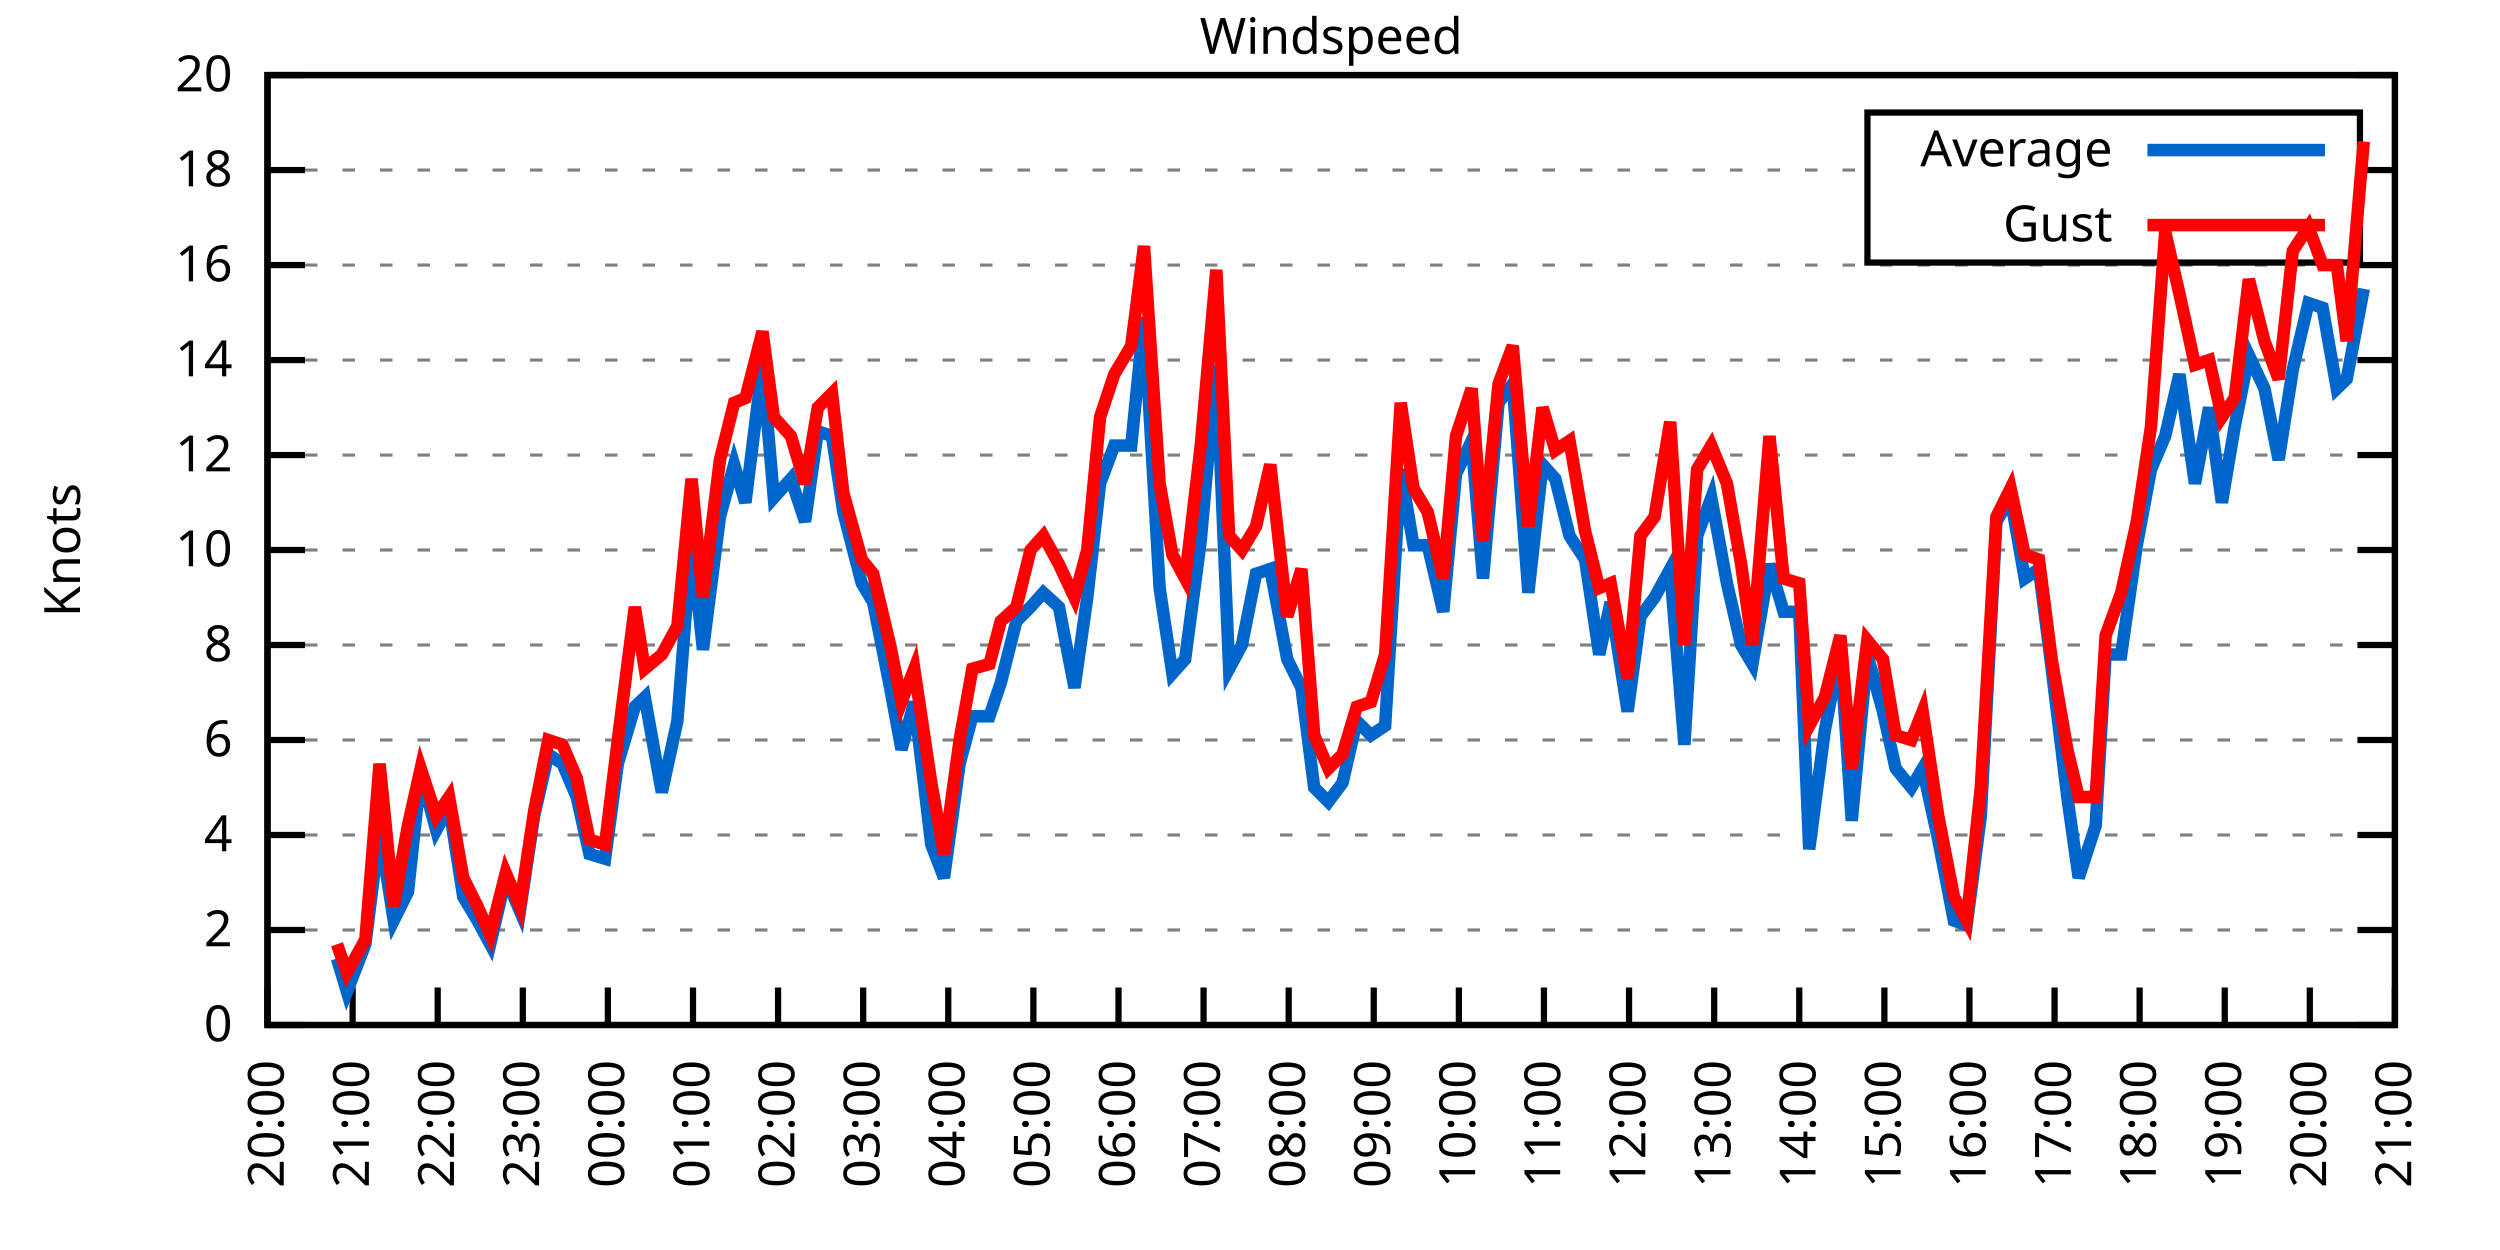
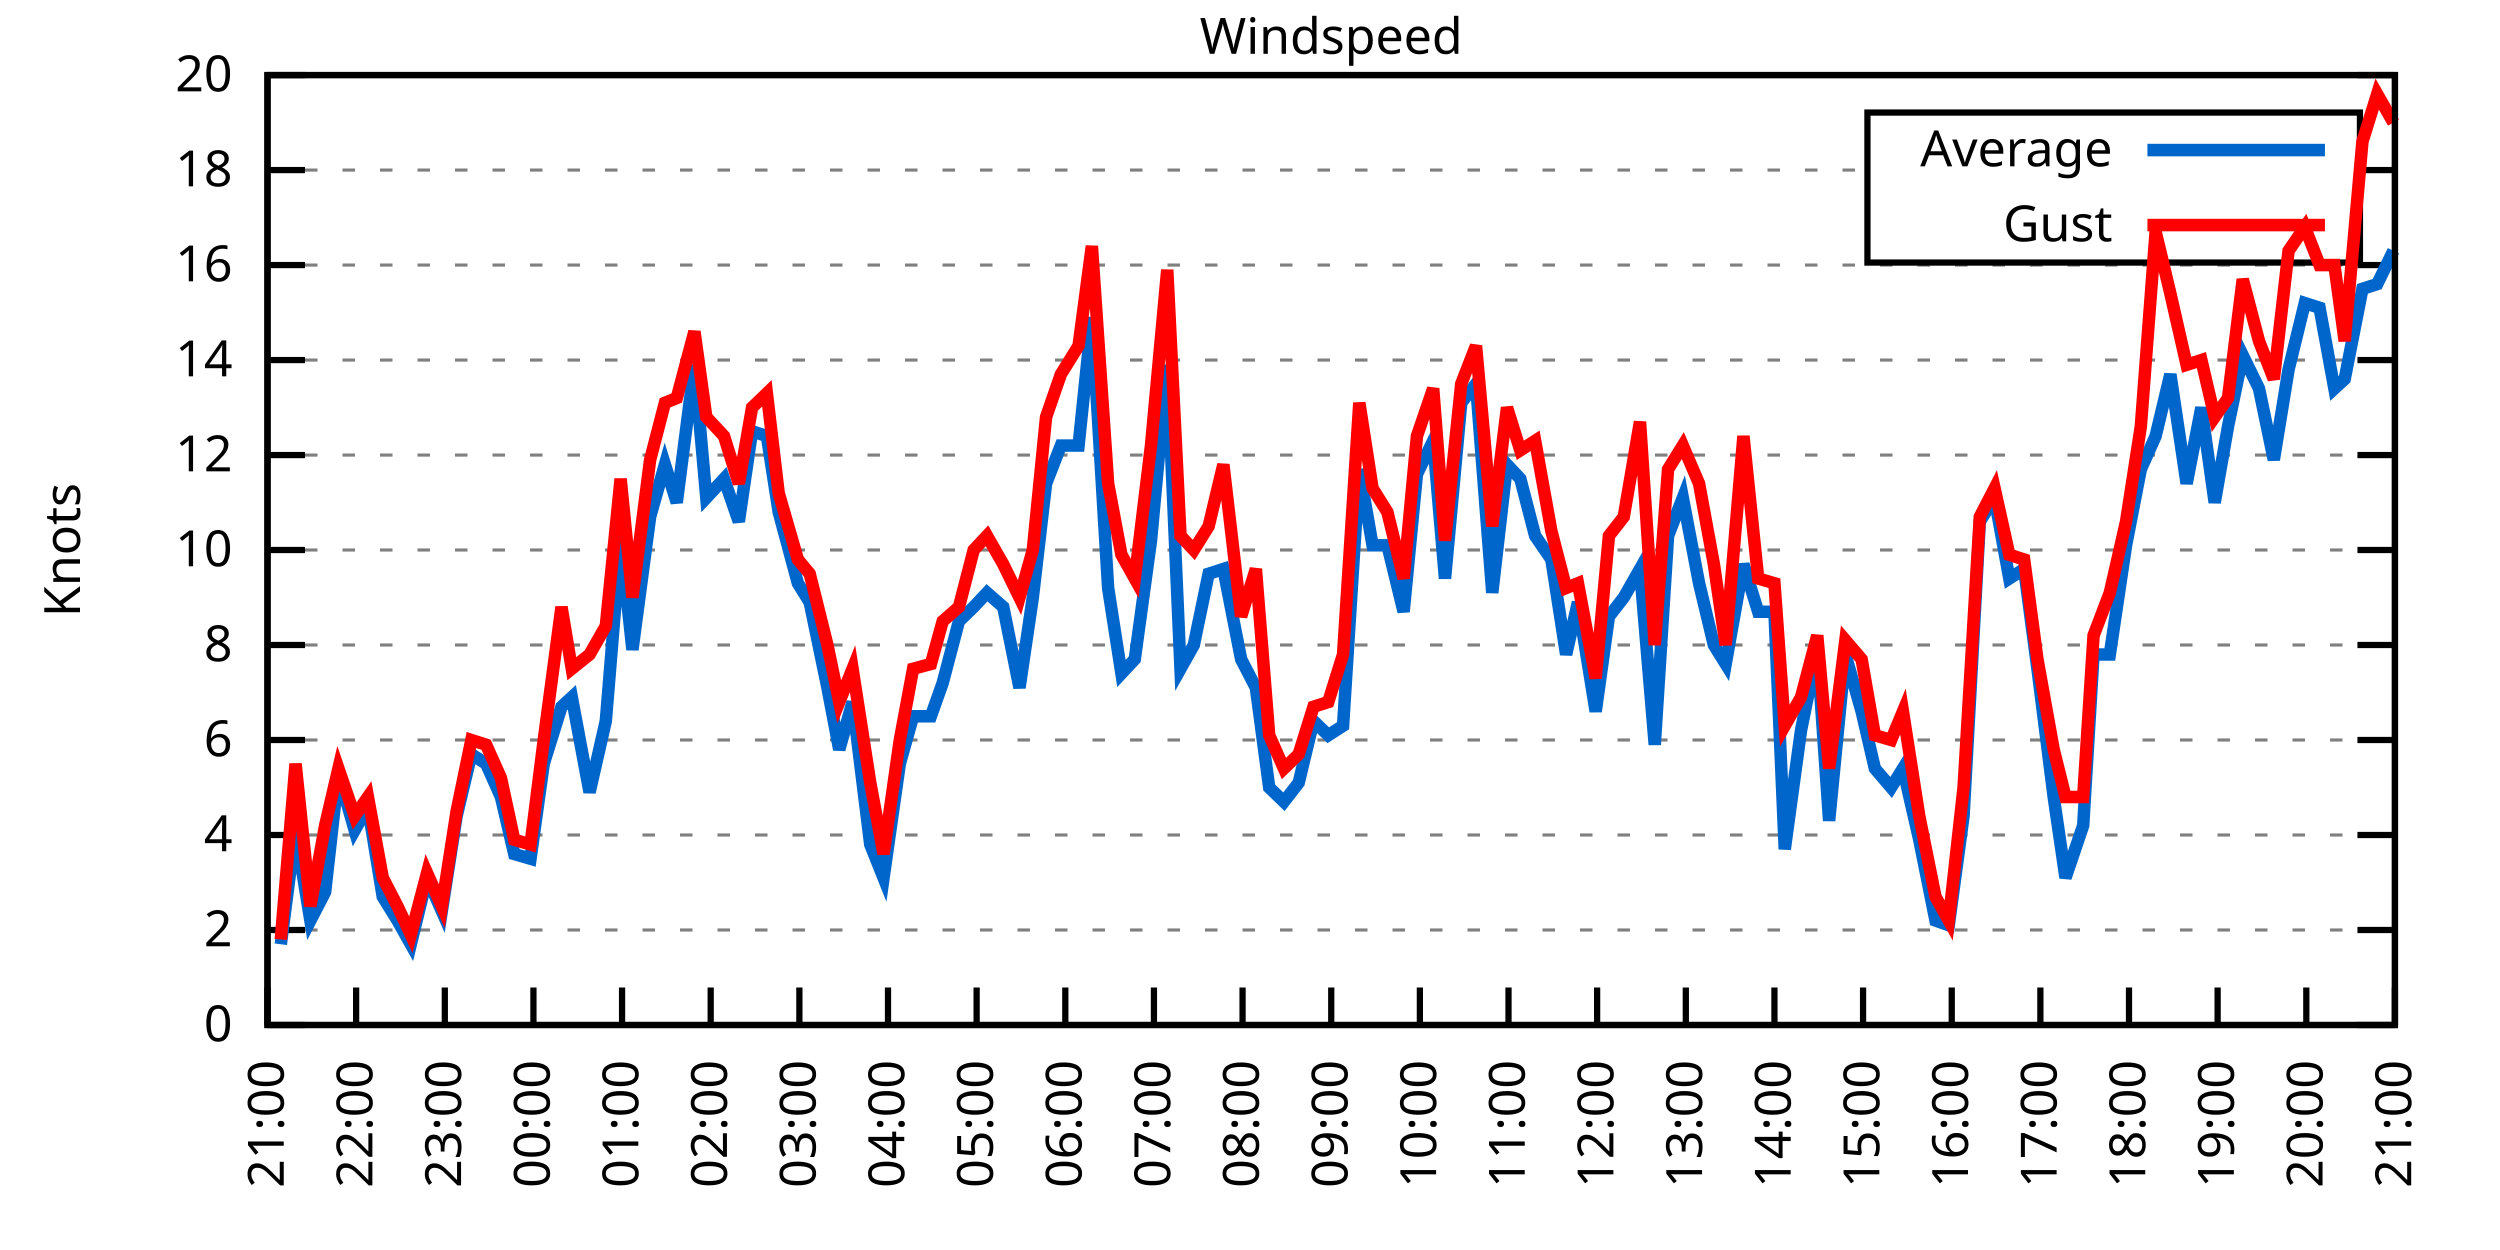
<svg xmlns="http://www.w3.org/2000/svg" xmlns:xlink="http://www.w3.org/1999/xlink" width="400" height="200" viewBox="0 0 400 200">
  <g id="gnuplot_canvas">
    <rect x="0" y="0" width="400" height="200" fill="none" />
    <defs>
      <circle id="gpDot" r="0.5" stroke-width="0.5" stroke="currentColor" />
      <path id="gpPt0" stroke-width="0.333" stroke="currentColor" d="M-1,0 h2 M0,-1 v2" />
      <path id="gpPt1" stroke-width="0.333" stroke="currentColor" d="M-1,-1 L1,1 M1,-1 L-1,1" />
      <path id="gpPt2" stroke-width="0.333" stroke="currentColor" d="M-1,0 L1,0 M0,-1 L0,1 M-1,-1 L1,1 M-1,1 L1,-1" />
      <rect id="gpPt3" stroke-width="0.333" stroke="currentColor" x="-1" y="-1" width="2" height="2" />
      <rect id="gpPt4" stroke-width="0.333" stroke="currentColor" fill="currentColor" x="-1" y="-1" width="2" height="2" />
      <circle id="gpPt5" stroke-width="0.333" stroke="currentColor" cx="0" cy="0" r="1" />
      <use xlink:href="#gpPt5" id="gpPt6" fill="currentColor" stroke="none" />
      <path id="gpPt7" stroke-width="0.333" stroke="currentColor" d="M0,-1.33 L-1.33,0.67 L1.33,0.67 z" />
      <use xlink:href="#gpPt7" id="gpPt8" fill="currentColor" stroke="none" />
      <use xlink:href="#gpPt7" id="gpPt9" stroke="currentColor" transform="rotate(180)" />
      <use xlink:href="#gpPt9" id="gpPt10" fill="currentColor" stroke="none" />
      <use xlink:href="#gpPt3" id="gpPt11" stroke="currentColor" transform="rotate(45)" />
      <use xlink:href="#gpPt11" id="gpPt12" fill="currentColor" stroke="none" />
      <path id="gpPt13" stroke-width="0.333" stroke="currentColor" d="M0,1.330 L1.265,0.411 L0.782,-1.067 L-0.782,-1.076 L-1.265,0.411 z" />
      <use xlink:href="#gpPt13" id="gpPt14" fill="currentColor" stroke="none" />
      <filter id="textbox" filterUnits="objectBoundingBox" x="0" y="0" height="1" width="1">
        <feFlood flood-color="white" flood-opacity="1" result="bgnd" />
        <feComposite in="SourceGraphic" in2="bgnd" operator="atop" />
      </filter>
      <filter id="greybox" filterUnits="objectBoundingBox" x="0" y="0" height="1" width="1">
        <feFlood flood-color="lightgrey" flood-opacity="1" result="grey" />
        <feComposite in="SourceGraphic" in2="grey" operator="atop" />
      </filter>
    </defs>
    <g fill="none" color="white" stroke="currentColor" stroke-width="1.00" stroke-linecap="butt" stroke-linejoin="miter">
</g>
    <g fill="none" color="black" stroke="currentColor" stroke-width="1.00" stroke-linecap="butt" stroke-linejoin="miter">
      <g stroke="none" shape-rendering="crispEdges">
        <polygon fill="rgb(255, 255, 255)" points="42.80,164.00 383.18,164.00 383.18,12.02 42.80,12.02 " />
      </g>
    </g>
    <g fill="none" color="black" stroke="currentColor" stroke-width="1.00" stroke-linecap="butt" stroke-linejoin="miter">
</g>
    <g fill="none" color="black" stroke="black" stroke-width="0.50" stroke-linecap="butt" stroke-linejoin="miter">
</g>
    <g fill="none" color="gray" stroke="currentColor" stroke-width="0.50" stroke-linecap="butt" stroke-linejoin="miter">
      <path stroke="gray" stroke-dasharray="2,4" class="gridline" d="M42.80,164.00 L383.19,164.00  " />
    </g>
    <g fill="none" color="gray" stroke="gray" stroke-width="1.00" stroke-linecap="butt" stroke-linejoin="miter">
</g>
    <g fill="none" color="black" stroke="currentColor" stroke-width="1.00" stroke-linecap="butt" stroke-linejoin="miter">
      <path stroke="black" d="M42.80,164.00 L48.80,164.00 M383.19,164.00 L377.19,164.00  " />
      <g transform="translate(37.20,166.60)" stroke="none" fill="black" font-family="Sans" font-size="8.00" text-anchor="end">
        <text>
          <tspan font-family="Sans"> 0</tspan>
        </text>
      </g>
    </g>
    <g fill="none" color="black" stroke="currentColor" stroke-width="1.00" stroke-linecap="butt" stroke-linejoin="miter">
</g>
    <g fill="none" color="black" stroke="black" stroke-width="0.50" stroke-linecap="butt" stroke-linejoin="miter">
</g>
    <g fill="none" color="gray" stroke="currentColor" stroke-width="0.50" stroke-linecap="butt" stroke-linejoin="miter">
      <path stroke="gray" stroke-dasharray="2,4" class="gridline" d="M42.80,148.80 L383.19,148.80  " />
    </g>
    <g fill="none" color="gray" stroke="gray" stroke-width="1.00" stroke-linecap="butt" stroke-linejoin="miter">
</g>
    <g fill="none" color="black" stroke="currentColor" stroke-width="1.00" stroke-linecap="butt" stroke-linejoin="miter">
      <path stroke="black" d="M42.80,148.80 L48.80,148.80 M383.19,148.80 L377.19,148.80  " />
      <g transform="translate(37.20,151.40)" stroke="none" fill="black" font-family="Sans" font-size="8.00" text-anchor="end">
        <text>
          <tspan font-family="Sans"> 2</tspan>
        </text>
      </g>
    </g>
    <g fill="none" color="black" stroke="currentColor" stroke-width="1.00" stroke-linecap="butt" stroke-linejoin="miter">
</g>
    <g fill="none" color="black" stroke="black" stroke-width="0.50" stroke-linecap="butt" stroke-linejoin="miter">
</g>
    <g fill="none" color="gray" stroke="currentColor" stroke-width="0.50" stroke-linecap="butt" stroke-linejoin="miter">
      <path stroke="gray" stroke-dasharray="2,4" class="gridline" d="M42.80,133.60 L383.19,133.60  " />
    </g>
    <g fill="none" color="gray" stroke="gray" stroke-width="1.00" stroke-linecap="butt" stroke-linejoin="miter">
</g>
    <g fill="none" color="black" stroke="currentColor" stroke-width="1.00" stroke-linecap="butt" stroke-linejoin="miter">
      <path stroke="black" d="M42.80,133.60 L48.80,133.60 M383.19,133.60 L377.19,133.60  " />
      <g transform="translate(37.20,136.20)" stroke="none" fill="black" font-family="Sans" font-size="8.00" text-anchor="end">
        <text>
          <tspan font-family="Sans"> 4</tspan>
        </text>
      </g>
    </g>
    <g fill="none" color="black" stroke="currentColor" stroke-width="1.00" stroke-linecap="butt" stroke-linejoin="miter">
</g>
    <g fill="none" color="black" stroke="black" stroke-width="0.50" stroke-linecap="butt" stroke-linejoin="miter">
</g>
    <g fill="none" color="gray" stroke="currentColor" stroke-width="0.50" stroke-linecap="butt" stroke-linejoin="miter">
      <path stroke="gray" stroke-dasharray="2,4" class="gridline" d="M42.80,118.40 L383.19,118.40  " />
    </g>
    <g fill="none" color="gray" stroke="gray" stroke-width="1.00" stroke-linecap="butt" stroke-linejoin="miter">
</g>
    <g fill="none" color="black" stroke="currentColor" stroke-width="1.00" stroke-linecap="butt" stroke-linejoin="miter">
      <path stroke="black" d="M42.80,118.40 L48.80,118.40 M383.19,118.40 L377.19,118.40  " />
      <g transform="translate(37.20,121.00)" stroke="none" fill="black" font-family="Sans" font-size="8.00" text-anchor="end">
        <text>
          <tspan font-family="Sans"> 6</tspan>
        </text>
      </g>
    </g>
    <g fill="none" color="black" stroke="currentColor" stroke-width="1.00" stroke-linecap="butt" stroke-linejoin="miter">
</g>
    <g fill="none" color="black" stroke="black" stroke-width="0.50" stroke-linecap="butt" stroke-linejoin="miter">
</g>
    <g fill="none" color="gray" stroke="currentColor" stroke-width="0.50" stroke-linecap="butt" stroke-linejoin="miter">
      <path stroke="gray" stroke-dasharray="2,4" class="gridline" d="M42.80,103.20 L383.19,103.20  " />
    </g>
    <g fill="none" color="gray" stroke="gray" stroke-width="1.00" stroke-linecap="butt" stroke-linejoin="miter">
</g>
    <g fill="none" color="black" stroke="currentColor" stroke-width="1.00" stroke-linecap="butt" stroke-linejoin="miter">
      <path stroke="black" d="M42.80,103.20 L48.80,103.20 M383.19,103.20 L377.19,103.20  " />
      <g transform="translate(37.20,105.80)" stroke="none" fill="black" font-family="Sans" font-size="8.00" text-anchor="end">
        <text>
          <tspan font-family="Sans"> 8</tspan>
        </text>
      </g>
    </g>
    <g fill="none" color="black" stroke="currentColor" stroke-width="1.00" stroke-linecap="butt" stroke-linejoin="miter">
</g>
    <g fill="none" color="black" stroke="black" stroke-width="0.50" stroke-linecap="butt" stroke-linejoin="miter">
</g>
    <g fill="none" color="gray" stroke="currentColor" stroke-width="0.50" stroke-linecap="butt" stroke-linejoin="miter">
      <path stroke="gray" stroke-dasharray="2,4" class="gridline" d="M42.80,88.00 L383.19,88.00  " />
    </g>
    <g fill="none" color="gray" stroke="gray" stroke-width="1.00" stroke-linecap="butt" stroke-linejoin="miter">
</g>
    <g fill="none" color="black" stroke="currentColor" stroke-width="1.00" stroke-linecap="butt" stroke-linejoin="miter">
      <path stroke="black" d="M42.80,88.00 L48.80,88.00 M383.19,88.00 L377.19,88.00  " />
      <g transform="translate(37.20,90.60)" stroke="none" fill="black" font-family="Sans" font-size="8.00" text-anchor="end">
        <text>
          <tspan font-family="Sans"> 10</tspan>
        </text>
      </g>
    </g>
    <g fill="none" color="black" stroke="currentColor" stroke-width="1.00" stroke-linecap="butt" stroke-linejoin="miter">
</g>
    <g fill="none" color="black" stroke="black" stroke-width="0.50" stroke-linecap="butt" stroke-linejoin="miter">
</g>
    <g fill="none" color="gray" stroke="currentColor" stroke-width="0.50" stroke-linecap="butt" stroke-linejoin="miter">
      <path stroke="gray" stroke-dasharray="2,4" class="gridline" d="M42.80,72.81 L383.19,72.81  " />
    </g>
    <g fill="none" color="gray" stroke="gray" stroke-width="1.00" stroke-linecap="butt" stroke-linejoin="miter">
</g>
    <g fill="none" color="black" stroke="currentColor" stroke-width="1.00" stroke-linecap="butt" stroke-linejoin="miter">
      <path stroke="black" d="M42.80,72.81 L48.80,72.81 M383.19,72.81 L377.19,72.81  " />
      <g transform="translate(37.20,75.41)" stroke="none" fill="black" font-family="Sans" font-size="8.00" text-anchor="end">
        <text>
          <tspan font-family="Sans"> 12</tspan>
        </text>
      </g>
    </g>
    <g fill="none" color="black" stroke="currentColor" stroke-width="1.00" stroke-linecap="butt" stroke-linejoin="miter">
</g>
    <g fill="none" color="black" stroke="black" stroke-width="0.50" stroke-linecap="butt" stroke-linejoin="miter">
</g>
    <g fill="none" color="gray" stroke="currentColor" stroke-width="0.50" stroke-linecap="butt" stroke-linejoin="miter">
      <path stroke="gray" stroke-dasharray="2,4" class="gridline" d="M42.80,57.61 L383.19,57.61  " />
    </g>
    <g fill="none" color="gray" stroke="gray" stroke-width="1.00" stroke-linecap="butt" stroke-linejoin="miter">
</g>
    <g fill="none" color="black" stroke="currentColor" stroke-width="1.00" stroke-linecap="butt" stroke-linejoin="miter">
      <path stroke="black" d="M42.80,57.61 L48.80,57.61 M383.19,57.61 L377.19,57.61  " />
      <g transform="translate(37.20,60.21)" stroke="none" fill="black" font-family="Sans" font-size="8.00" text-anchor="end">
        <text>
          <tspan font-family="Sans"> 14</tspan>
        </text>
      </g>
    </g>
    <g fill="none" color="black" stroke="currentColor" stroke-width="1.00" stroke-linecap="butt" stroke-linejoin="miter">
</g>
    <g fill="none" color="black" stroke="black" stroke-width="0.50" stroke-linecap="butt" stroke-linejoin="miter">
</g>
    <g fill="none" color="gray" stroke="currentColor" stroke-width="0.50" stroke-linecap="butt" stroke-linejoin="miter">
      <path stroke="gray" stroke-dasharray="2,4" class="gridline" d="M42.80,42.41 L383.19,42.41  " />
    </g>
    <g fill="none" color="gray" stroke="gray" stroke-width="1.00" stroke-linecap="butt" stroke-linejoin="miter">
</g>
    <g fill="none" color="black" stroke="currentColor" stroke-width="1.00" stroke-linecap="butt" stroke-linejoin="miter">
      <path stroke="black" d="M42.80,42.41 L48.80,42.41 M383.19,42.41 L377.19,42.41  " />
      <g transform="translate(37.20,45.01)" stroke="none" fill="black" font-family="Sans" font-size="8.00" text-anchor="end">
        <text>
          <tspan font-family="Sans"> 16</tspan>
        </text>
      </g>
    </g>
    <g fill="none" color="black" stroke="currentColor" stroke-width="1.00" stroke-linecap="butt" stroke-linejoin="miter">
</g>
    <g fill="none" color="black" stroke="black" stroke-width="0.50" stroke-linecap="butt" stroke-linejoin="miter">
</g>
    <g fill="none" color="gray" stroke="currentColor" stroke-width="0.50" stroke-linecap="butt" stroke-linejoin="miter">
      <path stroke="gray" stroke-dasharray="2,4" class="gridline" d="M42.80,27.21 L298.79,27.21 M377.59,27.21 L383.19,27.21  " />
    </g>
    <g fill="none" color="gray" stroke="gray" stroke-width="1.00" stroke-linecap="butt" stroke-linejoin="miter">
</g>
    <g fill="none" color="black" stroke="currentColor" stroke-width="1.00" stroke-linecap="butt" stroke-linejoin="miter">
      <path stroke="black" d="M42.80,27.21 L48.80,27.21 M383.19,27.21 L377.19,27.21  " />
      <g transform="translate(37.20,29.81)" stroke="none" fill="black" font-family="Sans" font-size="8.00" text-anchor="end">
        <text>
          <tspan font-family="Sans"> 18</tspan>
        </text>
      </g>
    </g>
    <g fill="none" color="black" stroke="currentColor" stroke-width="1.00" stroke-linecap="butt" stroke-linejoin="miter">
</g>
    <g fill="none" color="black" stroke="black" stroke-width="0.50" stroke-linecap="butt" stroke-linejoin="miter">
</g>
    <g fill="none" color="gray" stroke="currentColor" stroke-width="0.50" stroke-linecap="butt" stroke-linejoin="miter">
      <path stroke="gray" stroke-dasharray="2,4" class="gridline" d="M42.80,12.01 L383.19,12.01  " />
    </g>
    <g fill="none" color="gray" stroke="gray" stroke-width="1.00" stroke-linecap="butt" stroke-linejoin="miter">
</g>
    <g fill="none" color="black" stroke="currentColor" stroke-width="1.00" stroke-linecap="butt" stroke-linejoin="miter">
      <path stroke="black" d="M42.80,12.01 L48.80,12.01 M383.19,12.01 L377.19,12.01  " />
      <g transform="translate(37.20,14.61)" stroke="none" fill="black" font-family="Sans" font-size="8.00" text-anchor="end">
        <text>
          <tspan font-family="Sans"> 20</tspan>
        </text>
      </g>
    </g>
    <g fill="none" color="black" stroke="currentColor" stroke-width="1.00" stroke-linecap="butt" stroke-linejoin="miter">
      <path stroke="black" d="M42.80,164.00 L42.80,158.00  " />
      <g transform="translate(45.40,169.60) rotate(270.00)" stroke="none" fill="black" font-family="Sans" font-size="8.00" text-anchor="end">
        <text>
-           <tspan font-family="Sans">20:00</tspan>
-         </text>
-       </g>
-     </g>
-     <g fill="none" color="black" stroke="currentColor" stroke-width="1.00" stroke-linecap="butt" stroke-linejoin="miter">
-       <path stroke="black" d="M56.42,164.00 L56.42,158.00  " />
-       <g transform="translate(59.02,169.60) rotate(270.00)" stroke="none" fill="black" font-family="Sans" font-size="8.00" text-anchor="end">
-         <text>
          <tspan font-family="Sans">21:00</tspan>
        </text>
      </g>
    </g>
    <g fill="none" color="black" stroke="currentColor" stroke-width="1.00" stroke-linecap="butt" stroke-linejoin="miter">
-       <path stroke="black" d="M70.03,164.00 L70.03,158.00  " />
-       <g transform="translate(72.63,169.60) rotate(270.00)" stroke="none" fill="black" font-family="Sans" font-size="8.00" text-anchor="end">
+       <path stroke="black" d="M56.98,164.00 L56.98,158.00  " />
+       <g transform="translate(59.58,169.60) rotate(270.00)" stroke="none" fill="black" font-family="Sans" font-size="8.00" text-anchor="end">
        <text>
          <tspan font-family="Sans">22:00</tspan>
        </text>
      </g>
    </g>
    <g fill="none" color="black" stroke="currentColor" stroke-width="1.00" stroke-linecap="butt" stroke-linejoin="miter">
-       <path stroke="black" d="M83.65,164.00 L83.65,158.00  " />
-       <g transform="translate(86.25,169.60) rotate(270.00)" stroke="none" fill="black" font-family="Sans" font-size="8.00" text-anchor="end">
+       <path stroke="black" d="M71.17,164.00 L71.17,158.00  " />
+       <g transform="translate(73.77,169.60) rotate(270.00)" stroke="none" fill="black" font-family="Sans" font-size="8.00" text-anchor="end">
        <text>
          <tspan font-family="Sans">23:00</tspan>
        </text>
      </g>
    </g>
    <g fill="none" color="black" stroke="currentColor" stroke-width="1.00" stroke-linecap="butt" stroke-linejoin="miter">
-       <path stroke="black" d="M97.26,164.00 L97.26,158.00  " />
-       <g transform="translate(99.86,169.60) rotate(270.00)" stroke="none" fill="black" font-family="Sans" font-size="8.00" text-anchor="end">
+       <path stroke="black" d="M85.35,164.00 L85.35,158.00  " />
+       <g transform="translate(87.95,169.60) rotate(270.00)" stroke="none" fill="black" font-family="Sans" font-size="8.00" text-anchor="end">
        <text>
          <tspan font-family="Sans">00:00</tspan>
        </text>
      </g>
    </g>
    <g fill="none" color="black" stroke="currentColor" stroke-width="1.00" stroke-linecap="butt" stroke-linejoin="miter">
-       <path stroke="black" d="M110.88,164.00 L110.88,158.00  " />
-       <g transform="translate(113.48,169.60) rotate(270.00)" stroke="none" fill="black" font-family="Sans" font-size="8.00" text-anchor="end">
+       <path stroke="black" d="M99.53,164.00 L99.53,158.00  " />
+       <g transform="translate(102.13,169.60) rotate(270.00)" stroke="none" fill="black" font-family="Sans" font-size="8.00" text-anchor="end">
        <text>
          <tspan font-family="Sans">01:00</tspan>
        </text>
      </g>
    </g>
    <g fill="none" color="black" stroke="currentColor" stroke-width="1.00" stroke-linecap="butt" stroke-linejoin="miter">
-       <path stroke="black" d="M124.49,164.00 L124.49,158.00  " />
-       <g transform="translate(127.09,169.60) rotate(270.00)" stroke="none" fill="black" font-family="Sans" font-size="8.00" text-anchor="end">
+       <path stroke="black" d="M113.71,164.00 L113.71,158.00  " />
+       <g transform="translate(116.31,169.60) rotate(270.00)" stroke="none" fill="black" font-family="Sans" font-size="8.00" text-anchor="end">
        <text>
          <tspan font-family="Sans">02:00</tspan>
        </text>
      </g>
    </g>
    <g fill="none" color="black" stroke="currentColor" stroke-width="1.00" stroke-linecap="butt" stroke-linejoin="miter">
-       <path stroke="black" d="M138.11,164.00 L138.11,158.00  " />
-       <g transform="translate(140.71,169.60) rotate(270.00)" stroke="none" fill="black" font-family="Sans" font-size="8.00" text-anchor="end">
+       <path stroke="black" d="M127.90,164.00 L127.90,158.00  " />
+       <g transform="translate(130.50,169.60) rotate(270.00)" stroke="none" fill="black" font-family="Sans" font-size="8.00" text-anchor="end">
        <text>
          <tspan font-family="Sans">03:00</tspan>
        </text>
      </g>
    </g>
    <g fill="none" color="black" stroke="currentColor" stroke-width="1.00" stroke-linecap="butt" stroke-linejoin="miter">
-       <path stroke="black" d="M151.72,164.00 L151.72,158.00  " />
-       <g transform="translate(154.32,169.60) rotate(270.00)" stroke="none" fill="black" font-family="Sans" font-size="8.00" text-anchor="end">
+       <path stroke="black" d="M142.08,164.00 L142.08,158.00  " />
+       <g transform="translate(144.68,169.60) rotate(270.00)" stroke="none" fill="black" font-family="Sans" font-size="8.00" text-anchor="end">
        <text>
          <tspan font-family="Sans">04:00</tspan>
        </text>
      </g>
    </g>
    <g fill="none" color="black" stroke="currentColor" stroke-width="1.00" stroke-linecap="butt" stroke-linejoin="miter">
-       <path stroke="black" d="M165.34,164.00 L165.34,158.00  " />
-       <g transform="translate(167.94,169.60) rotate(270.00)" stroke="none" fill="black" font-family="Sans" font-size="8.00" text-anchor="end">
+       <path stroke="black" d="M156.26,164.00 L156.26,158.00  " />
+       <g transform="translate(158.86,169.60) rotate(270.00)" stroke="none" fill="black" font-family="Sans" font-size="8.00" text-anchor="end">
        <text>
          <tspan font-family="Sans">05:00</tspan>
        </text>
      </g>
    </g>
    <g fill="none" color="black" stroke="currentColor" stroke-width="1.00" stroke-linecap="butt" stroke-linejoin="miter">
-       <path stroke="black" d="M178.96,164.00 L178.96,158.00  " />
-       <g transform="translate(181.56,169.60) rotate(270.00)" stroke="none" fill="black" font-family="Sans" font-size="8.00" text-anchor="end">
+       <path stroke="black" d="M170.45,164.00 L170.45,158.00  " />
+       <g transform="translate(173.05,169.60) rotate(270.00)" stroke="none" fill="black" font-family="Sans" font-size="8.00" text-anchor="end">
        <text>
          <tspan font-family="Sans">06:00</tspan>
        </text>
      </g>
    </g>
    <g fill="none" color="black" stroke="currentColor" stroke-width="1.00" stroke-linecap="butt" stroke-linejoin="miter">
-       <path stroke="black" d="M192.57,164.00 L192.57,158.00  " />
-       <g transform="translate(195.17,169.60) rotate(270.00)" stroke="none" fill="black" font-family="Sans" font-size="8.00" text-anchor="end">
+       <path stroke="black" d="M184.63,164.00 L184.63,158.00  " />
+       <g transform="translate(187.23,169.60) rotate(270.00)" stroke="none" fill="black" font-family="Sans" font-size="8.00" text-anchor="end">
        <text>
          <tspan font-family="Sans">07:00</tspan>
        </text>
      </g>
    </g>
    <g fill="none" color="black" stroke="currentColor" stroke-width="1.00" stroke-linecap="butt" stroke-linejoin="miter">
-       <path stroke="black" d="M206.19,164.00 L206.19,158.00  " />
-       <g transform="translate(208.79,169.60) rotate(270.00)" stroke="none" fill="black" font-family="Sans" font-size="8.00" text-anchor="end">
+       <path stroke="black" d="M198.81,164.00 L198.81,158.00  " />
+       <g transform="translate(201.41,169.60) rotate(270.00)" stroke="none" fill="black" font-family="Sans" font-size="8.00" text-anchor="end">
        <text>
          <tspan font-family="Sans">08:00</tspan>
        </text>
      </g>
    </g>
    <g fill="none" color="black" stroke="currentColor" stroke-width="1.00" stroke-linecap="butt" stroke-linejoin="miter">
-       <path stroke="black" d="M219.80,164.00 L219.80,158.00  " />
-       <g transform="translate(222.40,169.60) rotate(270.00)" stroke="none" fill="black" font-family="Sans" font-size="8.00" text-anchor="end">
+       <path stroke="black" d="M213.00,164.00 L213.00,158.00  " />
+       <g transform="translate(215.60,169.60) rotate(270.00)" stroke="none" fill="black" font-family="Sans" font-size="8.00" text-anchor="end">
        <text>
          <tspan font-family="Sans">09:00</tspan>
        </text>
      </g>
    </g>
    <g fill="none" color="black" stroke="currentColor" stroke-width="1.00" stroke-linecap="butt" stroke-linejoin="miter">
-       <path stroke="black" d="M233.42,164.00 L233.42,158.00  " />
-       <g transform="translate(236.02,169.60) rotate(270.00)" stroke="none" fill="black" font-family="Sans" font-size="8.00" text-anchor="end">
+       <path stroke="black" d="M227.18,164.00 L227.18,158.00  " />
+       <g transform="translate(229.78,169.60) rotate(270.00)" stroke="none" fill="black" font-family="Sans" font-size="8.00" text-anchor="end">
        <text>
          <tspan font-family="Sans">10:00</tspan>
        </text>
      </g>
    </g>
    <g fill="none" color="black" stroke="currentColor" stroke-width="1.00" stroke-linecap="butt" stroke-linejoin="miter">
-       <path stroke="black" d="M247.03,164.00 L247.03,158.00  " />
-       <g transform="translate(249.63,169.60) rotate(270.00)" stroke="none" fill="black" font-family="Sans" font-size="8.00" text-anchor="end">
+       <path stroke="black" d="M241.36,164.00 L241.36,158.00  " />
+       <g transform="translate(243.96,169.60) rotate(270.00)" stroke="none" fill="black" font-family="Sans" font-size="8.00" text-anchor="end">
        <text>
          <tspan font-family="Sans">11:00</tspan>
        </text>
      </g>
    </g>
    <g fill="none" color="black" stroke="currentColor" stroke-width="1.00" stroke-linecap="butt" stroke-linejoin="miter">
-       <path stroke="black" d="M260.65,164.00 L260.65,158.00  " />
-       <g transform="translate(263.25,169.60) rotate(270.00)" stroke="none" fill="black" font-family="Sans" font-size="8.00" text-anchor="end">
+       <path stroke="black" d="M255.54,164.00 L255.54,158.00  " />
+       <g transform="translate(258.14,169.60) rotate(270.00)" stroke="none" fill="black" font-family="Sans" font-size="8.00" text-anchor="end">
        <text>
          <tspan font-family="Sans">12:00</tspan>
        </text>
      </g>
    </g>
    <g fill="none" color="black" stroke="currentColor" stroke-width="1.00" stroke-linecap="butt" stroke-linejoin="miter">
-       <path stroke="black" d="M274.27,164.00 L274.27,158.00  " />
-       <g transform="translate(276.87,169.60) rotate(270.00)" stroke="none" fill="black" font-family="Sans" font-size="8.00" text-anchor="end">
+       <path stroke="black" d="M269.73,164.00 L269.73,158.00  " />
+       <g transform="translate(272.33,169.60) rotate(270.00)" stroke="none" fill="black" font-family="Sans" font-size="8.00" text-anchor="end">
        <text>
          <tspan font-family="Sans">13:00</tspan>
        </text>
      </g>
    </g>
    <g fill="none" color="black" stroke="currentColor" stroke-width="1.00" stroke-linecap="butt" stroke-linejoin="miter">
-       <path stroke="black" d="M287.88,164.00 L287.88,158.00  " />
-       <g transform="translate(290.48,169.60) rotate(270.00)" stroke="none" fill="black" font-family="Sans" font-size="8.00" text-anchor="end">
+       <path stroke="black" d="M283.91,164.00 L283.91,158.00  " />
+       <g transform="translate(286.51,169.60) rotate(270.00)" stroke="none" fill="black" font-family="Sans" font-size="8.00" text-anchor="end">
        <text>
          <tspan font-family="Sans">14:00</tspan>
        </text>
      </g>
    </g>
    <g fill="none" color="black" stroke="currentColor" stroke-width="1.00" stroke-linecap="butt" stroke-linejoin="miter">
-       <path stroke="black" d="M301.50,164.00 L301.50,158.00  " />
-       <g transform="translate(304.10,169.60) rotate(270.00)" stroke="none" fill="black" font-family="Sans" font-size="8.00" text-anchor="end">
+       <path stroke="black" d="M298.09,164.00 L298.09,158.00  " />
+       <g transform="translate(300.69,169.60) rotate(270.00)" stroke="none" fill="black" font-family="Sans" font-size="8.00" text-anchor="end">
        <text>
          <tspan font-family="Sans">15:00</tspan>
        </text>
      </g>
    </g>
    <g fill="none" color="black" stroke="currentColor" stroke-width="1.00" stroke-linecap="butt" stroke-linejoin="miter">
-       <path stroke="black" d="M315.11,164.00 L315.11,158.00  " />
-       <g transform="translate(317.71,169.60) rotate(270.00)" stroke="none" fill="black" font-family="Sans" font-size="8.00" text-anchor="end">
+       <path stroke="black" d="M312.28,164.00 L312.28,158.00  " />
+       <g transform="translate(314.88,169.60) rotate(270.00)" stroke="none" fill="black" font-family="Sans" font-size="8.00" text-anchor="end">
        <text>
          <tspan font-family="Sans">16:00</tspan>
        </text>
      </g>
    </g>
    <g fill="none" color="black" stroke="currentColor" stroke-width="1.00" stroke-linecap="butt" stroke-linejoin="miter">
-       <path stroke="black" d="M328.73,164.00 L328.73,158.00  " />
-       <g transform="translate(331.33,169.60) rotate(270.00)" stroke="none" fill="black" font-family="Sans" font-size="8.00" text-anchor="end">
+       <path stroke="black" d="M326.46,164.00 L326.46,158.00  " />
+       <g transform="translate(329.06,169.60) rotate(270.00)" stroke="none" fill="black" font-family="Sans" font-size="8.00" text-anchor="end">
        <text>
          <tspan font-family="Sans">17:00</tspan>
        </text>
      </g>
    </g>
    <g fill="none" color="black" stroke="currentColor" stroke-width="1.00" stroke-linecap="butt" stroke-linejoin="miter">
-       <path stroke="black" d="M342.34,164.00 L342.34,158.00  " />
-       <g transform="translate(344.94,169.60) rotate(270.00)" stroke="none" fill="black" font-family="Sans" font-size="8.00" text-anchor="end">
+       <path stroke="black" d="M340.64,164.00 L340.64,158.00  " />
+       <g transform="translate(343.24,169.60) rotate(270.00)" stroke="none" fill="black" font-family="Sans" font-size="8.00" text-anchor="end">
        <text>
          <tspan font-family="Sans">18:00</tspan>
        </text>
      </g>
    </g>
    <g fill="none" color="black" stroke="currentColor" stroke-width="1.00" stroke-linecap="butt" stroke-linejoin="miter">
-       <path stroke="black" d="M355.96,164.00 L355.96,158.00  " />
-       <g transform="translate(358.56,169.60) rotate(270.00)" stroke="none" fill="black" font-family="Sans" font-size="8.00" text-anchor="end">
+       <path stroke="black" d="M354.82,164.00 L354.82,158.00  " />
+       <g transform="translate(357.42,169.60) rotate(270.00)" stroke="none" fill="black" font-family="Sans" font-size="8.00" text-anchor="end">
        <text>
          <tspan font-family="Sans">19:00</tspan>
        </text>
      </g>
    </g>
    <g fill="none" color="black" stroke="currentColor" stroke-width="1.00" stroke-linecap="butt" stroke-linejoin="miter">
-       <path stroke="black" d="M369.57,164.00 L369.57,158.00  " />
-       <g transform="translate(372.17,169.60) rotate(270.00)" stroke="none" fill="black" font-family="Sans" font-size="8.00" text-anchor="end">
+       <path stroke="black" d="M369.01,164.00 L369.01,158.00  " />
+       <g transform="translate(371.61,169.60) rotate(270.00)" stroke="none" fill="black" font-family="Sans" font-size="8.00" text-anchor="end">
        <text>
          <tspan font-family="Sans">20:00</tspan>
        </text>
      </g>
    </g>
    <g fill="none" color="black" stroke="currentColor" stroke-width="1.00" stroke-linecap="butt" stroke-linejoin="miter">
      <path stroke="black" d="M383.19,164.00 L383.19,158.00  " />
      <g transform="translate(385.79,169.60) rotate(270.00)" stroke="none" fill="black" font-family="Sans" font-size="8.00" text-anchor="end">
        <text>
          <tspan font-family="Sans">21:00</tspan>
        </text>
      </g>
    </g>
    <g fill="none" color="black" stroke="currentColor" stroke-width="1.00" stroke-linecap="butt" stroke-linejoin="miter">
</g>
    <g fill="none" color="black" stroke="currentColor" stroke-width="1.00" stroke-linecap="butt" stroke-linejoin="miter">
      <path stroke="black" d="M42.80,12.01 L42.80,164.00 L383.19,164.00 L383.19,12.01 L42.80,12.01 Z  " />
    </g>
    <g fill="none" color="black" stroke="currentColor" stroke-width="1.00" stroke-linecap="butt" stroke-linejoin="miter">
</g>
    <g fill="none" color="black" stroke="currentColor" stroke-width="1.00" stroke-linecap="butt" stroke-linejoin="miter">
      <path stroke="black" d="M298.79,42.01 L298.79,18.01 L377.59,18.01 L377.59,42.01 L298.79,42.01 Z  " />
    </g>
    <g id="Windspeed_plot_1">
      <g fill="none" color="white" stroke="black" stroke-width="2.00" stroke-linecap="butt" stroke-linejoin="miter">
</g>
      <g fill="none" color="black" stroke="currentColor" stroke-width="2.00" stroke-linecap="butt" stroke-linejoin="miter">
        <g transform="translate(337.99,26.61)" stroke="none" fill="black" font-family="Sans" font-size="8.00" text-anchor="end">
          <text>
            <tspan font-family="Sans">Average</tspan>
          </text>
        </g>
      </g>
      <g fill="none" color="black" stroke="currentColor" stroke-width="2.00" stroke-linecap="butt" stroke-linejoin="miter">
-         <path stroke="rgb(  0, 102, 204)" d="M343.59,24.01 L371.99,24.01 M53.92,153.36 L55.51,158.68 L58.46,151.08 L60.73,132.84 L63.00,147.28 L65.27,142.72   L67.31,123.72 L69.80,132.84 L71.85,129.04 L74.12,143.48 L76.39,147.28 L78.43,151.08 L80.92,140.44 L83.19,145.76   L85.46,130.56 L87.73,120.68 L90.00,122.20 L92.27,127.52 L94.31,136.64 L96.81,137.40 L98.85,122.20 L101.57,113.08   L103.16,111.56 L105.89,126.76 L108.38,115.36 L110.65,86.49 L112.47,103.96 L115.19,82.69 L117.46,74.33 L119.27,80.41   L122.00,58.37 L123.81,79.65 L126.54,76.61 L128.81,83.45 L130.85,69.01 L133.12,69.77 L134.93,81.93 L137.88,93.32   L139.70,96.36 L142.42,110.04 L144.24,119.92 L146.28,112.32 L149.00,135.12 L151.04,140.44 L153.54,122.20 L155.58,114.60   L158.31,114.60 L160.12,109.28 L162.62,99.40 L164.89,97.12 L166.93,94.84 L169.43,97.12 L171.92,110.04 L173.96,95.60   L176.01,77.37 L178.28,71.29 L181.00,71.29 L183.04,50.77 L185.54,94.08 L187.58,107.76 L189.62,105.48 L192.12,86.49   L194.61,58.37 L196.66,107.00 L198.70,103.20 L200.97,91.80 L203.24,91.04 L205.96,105.48 L208.23,110.04 L210.27,126.00   L212.54,128.28 L214.81,125.24 L217.08,115.36 L219.35,117.64 L221.62,116.12 L224.11,75.09 L226.16,87.25 L228.43,87.25   L230.92,97.88 L232.96,75.85 L235.46,70.53 L237.28,92.56 L239.77,64.45 L242.04,61.41 L244.54,94.84 L246.81,74.33   L248.85,76.61 L251.12,85.73 L253.61,89.52 L255.88,104.72 L257.70,96.36 L260.42,113.84 L262.47,98.64 L264.73,95.60   L267.23,91.04 L269.50,119.16 L271.54,85.73 L273.81,79.65 L276.31,93.32 L278.58,103.20 L280.39,106.24 L283.12,90.28   L285.38,97.88 L287.88,97.88 L289.47,135.88 L291.97,116.88 L294.46,103.96 L296.28,131.32 L298.77,104.72 L301.27,113.84   L303.31,122.96 L305.81,126.00 L307.62,122.96 L310.12,134.36 L312.62,147.28 L314.66,148.04 L316.93,130.56 L319.42,83.45   L321.69,79.65 L323.96,92.56 L326.23,91.04 L328.27,107.00 L330.77,127.52 L332.59,140.44 L335.31,132.08 L336.90,104.72   L339.39,104.72 L341.89,87.25 L344.16,75.09 L346.43,69.77 L348.70,59.89 L351.19,77.37 L353.46,65.21 L355.50,80.41   L357.55,68.25 L359.82,56.85 L362.31,62.17 L364.58,73.57 L366.85,59.13 L369.35,48.49 L371.62,49.25 L373.89,62.17   L375.47,60.65 L378.20,46.21  " />
+         <path stroke="rgb(  0, 102, 204)" d="M343.59,24.01 L371.99,24.01 M44.93,151.08 L47.29,132.84 L49.66,147.28 L52.02,142.72 L54.15,123.72 L56.75,132.84   L58.87,129.04 L61.24,143.48 L63.60,147.28 L65.73,151.08 L68.33,140.44 L70.69,145.76 L73.06,130.56 L75.42,120.68   L77.78,122.20 L80.15,127.52 L82.28,136.64 L84.88,137.40 L87.00,122.20 L89.84,113.08 L91.49,111.56 L94.33,126.76   L96.93,115.36 L99.30,86.49 L101.19,103.96 L104.02,82.69 L106.39,74.33 L108.28,80.41 L111.11,58.37 L113.01,79.65   L115.84,76.61 L118.21,83.45 L120.33,69.01 L122.70,69.77 L124.59,81.93 L127.66,93.32 L129.55,96.36 L132.39,110.04   L134.28,119.92 L136.41,112.32 L139.24,135.12 L141.37,140.44 L143.97,122.20 L146.10,114.60 L148.94,114.60 L150.83,109.28   L153.43,99.40 L155.79,97.12 L157.92,94.84 L160.52,97.12 L163.12,110.04 L165.25,95.60 L167.37,77.37 L169.74,71.29   L172.57,71.29 L174.70,50.77 L177.30,94.08 L179.43,107.76 L181.56,105.48 L184.16,86.49 L186.76,58.37 L188.88,107.00   L191.01,103.20 L193.38,91.80 L195.74,91.04 L198.58,105.48 L200.94,110.04 L203.07,126.00 L205.43,128.28 L207.79,125.24   L210.16,115.36 L212.52,117.64 L214.89,116.12 L217.49,75.09 L219.61,87.25 L221.98,87.25 L224.58,97.88 L226.71,75.85   L229.31,70.53 L231.20,92.56 L233.80,64.45 L236.16,61.41 L238.76,94.84 L241.12,74.33 L243.25,76.61 L245.62,85.73   L248.22,89.52 L250.58,104.72 L252.47,96.36 L255.31,113.84 L257.43,98.64 L259.80,95.60 L262.40,91.04 L264.76,119.16   L266.89,85.73 L269.25,79.65 L271.85,93.32 L274.22,103.20 L276.11,106.24 L278.95,90.28 L281.31,97.88 L283.91,97.88   L285.56,135.88 L288.16,116.88 L290.76,103.96 L292.66,131.32 L295.26,104.72 L297.86,113.84 L299.98,122.96 L302.58,126.00   L304.47,122.96 L307.08,134.36 L309.68,147.28 L311.80,148.04 L314.17,130.56 L316.77,83.45 L319.13,79.65 L321.49,92.56   L323.86,91.04 L325.99,107.00 L328.59,127.52 L330.48,140.44 L333.31,132.08 L334.97,104.72 L337.57,104.72 L340.17,87.25   L342.53,75.09 L344.90,69.77 L347.26,59.89 L349.86,77.37 L352.22,65.21 L354.35,80.41 L356.48,68.25 L358.84,56.85   L361.44,62.17 L363.81,73.57 L366.17,59.13 L368.77,48.49 L371.13,49.25 L373.50,62.17 L375.15,60.65 L377.99,46.21   L380.35,45.45 L382.95,40.13  " />
      </g>
    </g>
    <g id="Windspeed_plot_2">
      <g fill="none" color="black" stroke="currentColor" stroke-width="2.00" stroke-linecap="butt" stroke-linejoin="miter">
        <g transform="translate(337.99,38.61)" stroke="none" fill="black" font-family="Sans" font-size="8.00" text-anchor="end">
          <text>
            <tspan font-family="Sans">Gust</tspan>
          </text>
        </g>
      </g>
      <g fill="none" color="black" stroke="currentColor" stroke-width="2.00" stroke-linecap="butt" stroke-linejoin="miter">
-         <path stroke="rgb(255,   0,   0)" d="M343.59,36.01 L371.99,36.01 M53.92,151.08 L55.51,155.64 L58.46,150.32 L60.73,122.20 L63.00,145.00 L65.27,132.08   L67.31,122.96 L69.80,130.56 L71.85,127.52 L74.12,140.44 L76.39,145.00 L78.43,149.56 L80.92,139.68 L83.19,145.00   L85.46,129.80 L87.73,118.40 L90.00,119.16 L92.27,124.48 L94.31,134.36 L96.81,135.12 L98.85,118.40 L101.57,97.12   L103.16,107.00 L105.89,104.72 L108.38,100.16 L110.65,76.61 L112.47,95.60 L115.19,73.57 L117.46,64.45 L119.27,63.69   L122.00,53.05 L123.81,66.73 L126.54,69.77 L128.81,77.37 L130.85,65.21 L133.12,62.93 L134.93,78.89 L137.88,89.52   L139.70,91.80 L142.42,103.20 L144.24,112.32 L146.28,107.00 L149.00,125.24 L151.04,136.64 L153.54,118.40 L155.58,107.00   L158.31,106.24 L160.12,99.40 L162.62,97.12 L164.89,88.00 L166.93,85.73 L169.43,90.28 L171.92,95.60 L173.96,88.00   L176.01,66.73 L178.28,59.89 L181.00,55.33 L183.04,39.37 L185.54,77.37 L187.58,88.76 L189.62,92.56 L192.12,71.29   L194.61,43.17 L196.66,85.73 L198.70,88.00 L200.97,84.21 L203.24,74.33 L205.96,98.64 L208.23,91.04 L210.27,117.64   L212.54,122.96 L214.81,120.68 L217.08,113.08 L219.35,112.32 L221.62,104.72 L224.11,64.45 L226.16,78.13 L228.43,81.93   L230.92,92.56 L232.96,69.77 L235.46,62.17 L237.28,86.49 L239.77,61.41 L242.04,55.33 L244.54,84.21 L246.81,65.21   L248.85,72.05 L251.12,70.53 L253.61,84.97 L255.88,94.08 L257.70,93.32 L260.42,108.52 L262.47,85.73 L264.73,82.69   L267.23,67.49 L269.50,103.20 L271.54,75.09 L273.81,71.29 L276.31,77.37 L278.58,90.28 L280.39,103.20 L283.12,69.77   L285.38,92.56 L287.88,93.32 L289.47,116.12 L291.97,111.56 L294.46,101.68 L296.28,122.96 L298.77,102.44 L301.27,105.48   L303.31,117.64 L305.81,118.40 L307.62,113.84 L310.12,130.56 L312.62,143.48 L314.66,147.28 L316.93,126.00 L319.42,82.69   L321.69,78.13 L323.96,88.76 L326.23,89.52 L328.27,105.48 L330.77,119.92 L332.59,127.52 L335.31,127.52 L336.90,101.68   L339.39,94.84 L341.89,83.45 L344.16,68.25 L346.43,37.09 L348.70,46.97 L351.19,58.37 L353.46,57.61 L355.50,66.73   L357.55,63.69 L359.82,44.69 L362.31,54.57 L364.58,60.65 L366.85,40.13 L369.35,36.33 L371.62,42.41 L373.89,42.41   L375.47,54.57 L378.20,22.65  " />
+         <path stroke="rgb(255,   0,   0)" d="M343.59,36.01 L371.99,36.01 M44.93,150.32 L47.29,122.20 L49.66,145.00 L52.02,132.08 L54.15,122.96 L56.75,130.56   L58.87,127.52 L61.24,140.44 L63.60,145.00 L65.73,149.56 L68.33,139.68 L70.69,145.00 L73.06,129.80 L75.42,118.40   L77.78,119.16 L80.15,124.48 L82.28,134.36 L84.88,135.12 L87.00,118.40 L89.84,97.12 L91.49,107.00 L94.33,104.72   L96.93,100.16 L99.30,76.61 L101.19,95.60 L104.02,73.57 L106.39,64.45 L108.28,63.69 L111.11,53.05 L113.01,66.73   L115.84,69.77 L118.21,77.37 L120.33,65.21 L122.70,62.93 L124.59,78.89 L127.66,89.52 L129.55,91.80 L132.39,103.20   L134.28,112.32 L136.41,107.00 L139.24,125.24 L141.37,136.64 L143.97,118.40 L146.10,107.00 L148.94,106.24 L150.83,99.40   L153.43,97.12 L155.79,88.00 L157.92,85.73 L160.52,90.28 L163.12,95.60 L165.25,88.00 L167.37,66.73 L169.74,59.89   L172.57,55.33 L174.70,39.37 L177.30,77.37 L179.43,88.76 L181.56,92.56 L184.16,71.29 L186.76,43.17 L188.88,85.73   L191.01,88.00 L193.38,84.21 L195.74,74.33 L198.58,98.64 L200.94,91.04 L203.07,117.64 L205.43,122.96 L207.79,120.68   L210.16,113.08 L212.52,112.32 L214.89,104.72 L217.49,64.45 L219.61,78.13 L221.98,81.93 L224.58,92.56 L226.71,69.77   L229.31,62.17 L231.20,86.49 L233.80,61.41 L236.16,55.33 L238.76,84.21 L241.12,65.21 L243.25,72.05 L245.62,70.53   L248.22,84.97 L250.58,94.08 L252.47,93.32 L255.31,108.52 L257.43,85.73 L259.80,82.69 L262.40,67.49 L264.76,103.20   L266.89,75.09 L269.25,71.29 L271.85,77.37 L274.22,90.28 L276.11,103.20 L278.95,69.77 L281.31,92.56 L283.91,93.32   L285.56,116.12 L288.16,111.56 L290.76,101.68 L292.66,122.96 L295.26,102.44 L297.86,105.48 L299.98,117.64 L302.58,118.40   L304.47,113.84 L307.08,130.56 L309.68,143.48 L311.80,147.28 L314.17,126.00 L316.77,82.69 L319.13,78.13 L321.49,88.76   L323.86,89.52 L325.99,105.48 L328.59,119.92 L330.48,127.52 L333.31,127.52 L334.97,101.68 L337.57,94.84 L340.17,83.45   L342.53,68.25 L344.90,37.09 L347.26,46.97 L349.86,58.37 L352.22,57.61 L354.35,66.73 L356.48,63.69 L358.84,44.69   L361.44,54.57 L363.81,60.65 L366.17,40.13 L368.77,36.33 L371.13,42.41 L373.50,42.41 L375.15,54.57 L377.99,22.65   L380.35,15.05 L382.95,19.61  " />
      </g>
    </g>
    <g fill="none" color="black" stroke="currentColor" stroke-width="2.00" stroke-linecap="butt" stroke-linejoin="miter">
</g>
    <g fill="none" color="black" stroke="black" stroke-width="1.00" stroke-linecap="butt" stroke-linejoin="miter">
</g>
    <g fill="none" color="black" stroke="currentColor" stroke-width="1.00" stroke-linecap="butt" stroke-linejoin="miter">
      <path stroke="black" d="M42.80,12.01 L42.80,164.00 L383.19,164.00 L383.19,12.01 L42.80,12.01 Z  " />
      <g transform="translate(12.80,88.01) rotate(270.00)" stroke="none" fill="black" font-family="Sans" font-size="8.00" text-anchor="middle">
        <text>
          <tspan font-family="Sans">Knots</tspan>
        </text>
      </g>
    </g>
    <g fill="none" color="black" stroke="currentColor" stroke-width="1.00" stroke-linecap="butt" stroke-linejoin="miter">
</g>
    <g fill="none" color="black" stroke="currentColor" stroke-width="1.00" stroke-linecap="butt" stroke-linejoin="miter">
      <g transform="translate(212.99,8.61)" stroke="none" fill="black" font-family="Sans" font-size="8.00" text-anchor="middle">
        <text>
          <tspan font-family="Sans">Windspeed</tspan>
        </text>
      </g>
    </g>
    <g fill="none" color="black" stroke="currentColor" stroke-width="1.00" stroke-linecap="butt" stroke-linejoin="miter">
</g>
  </g>
</svg>
